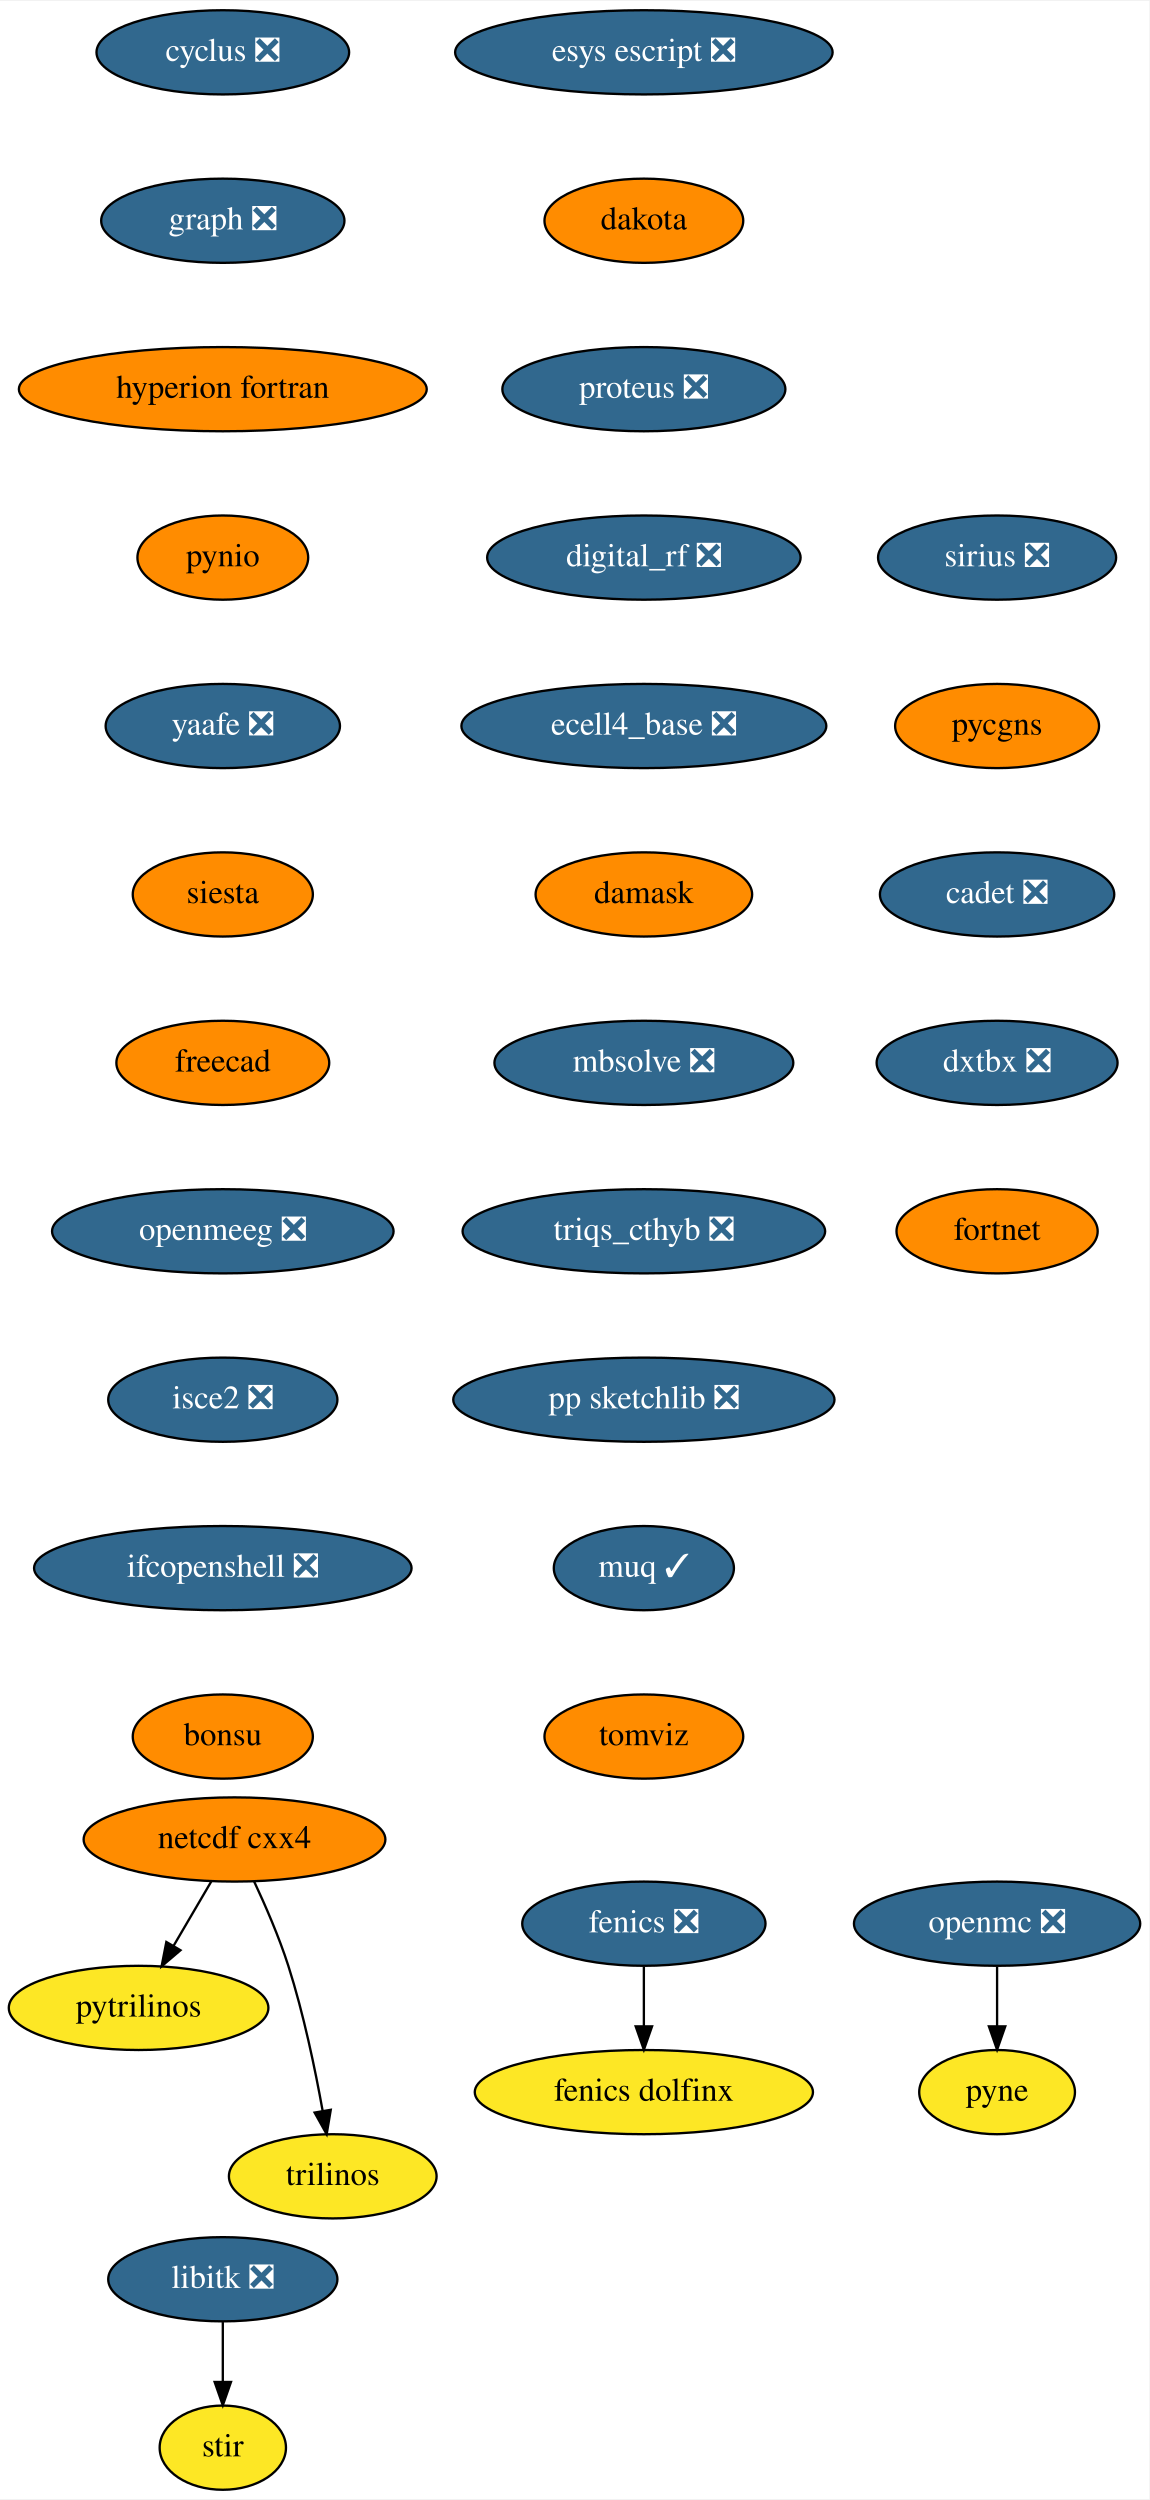
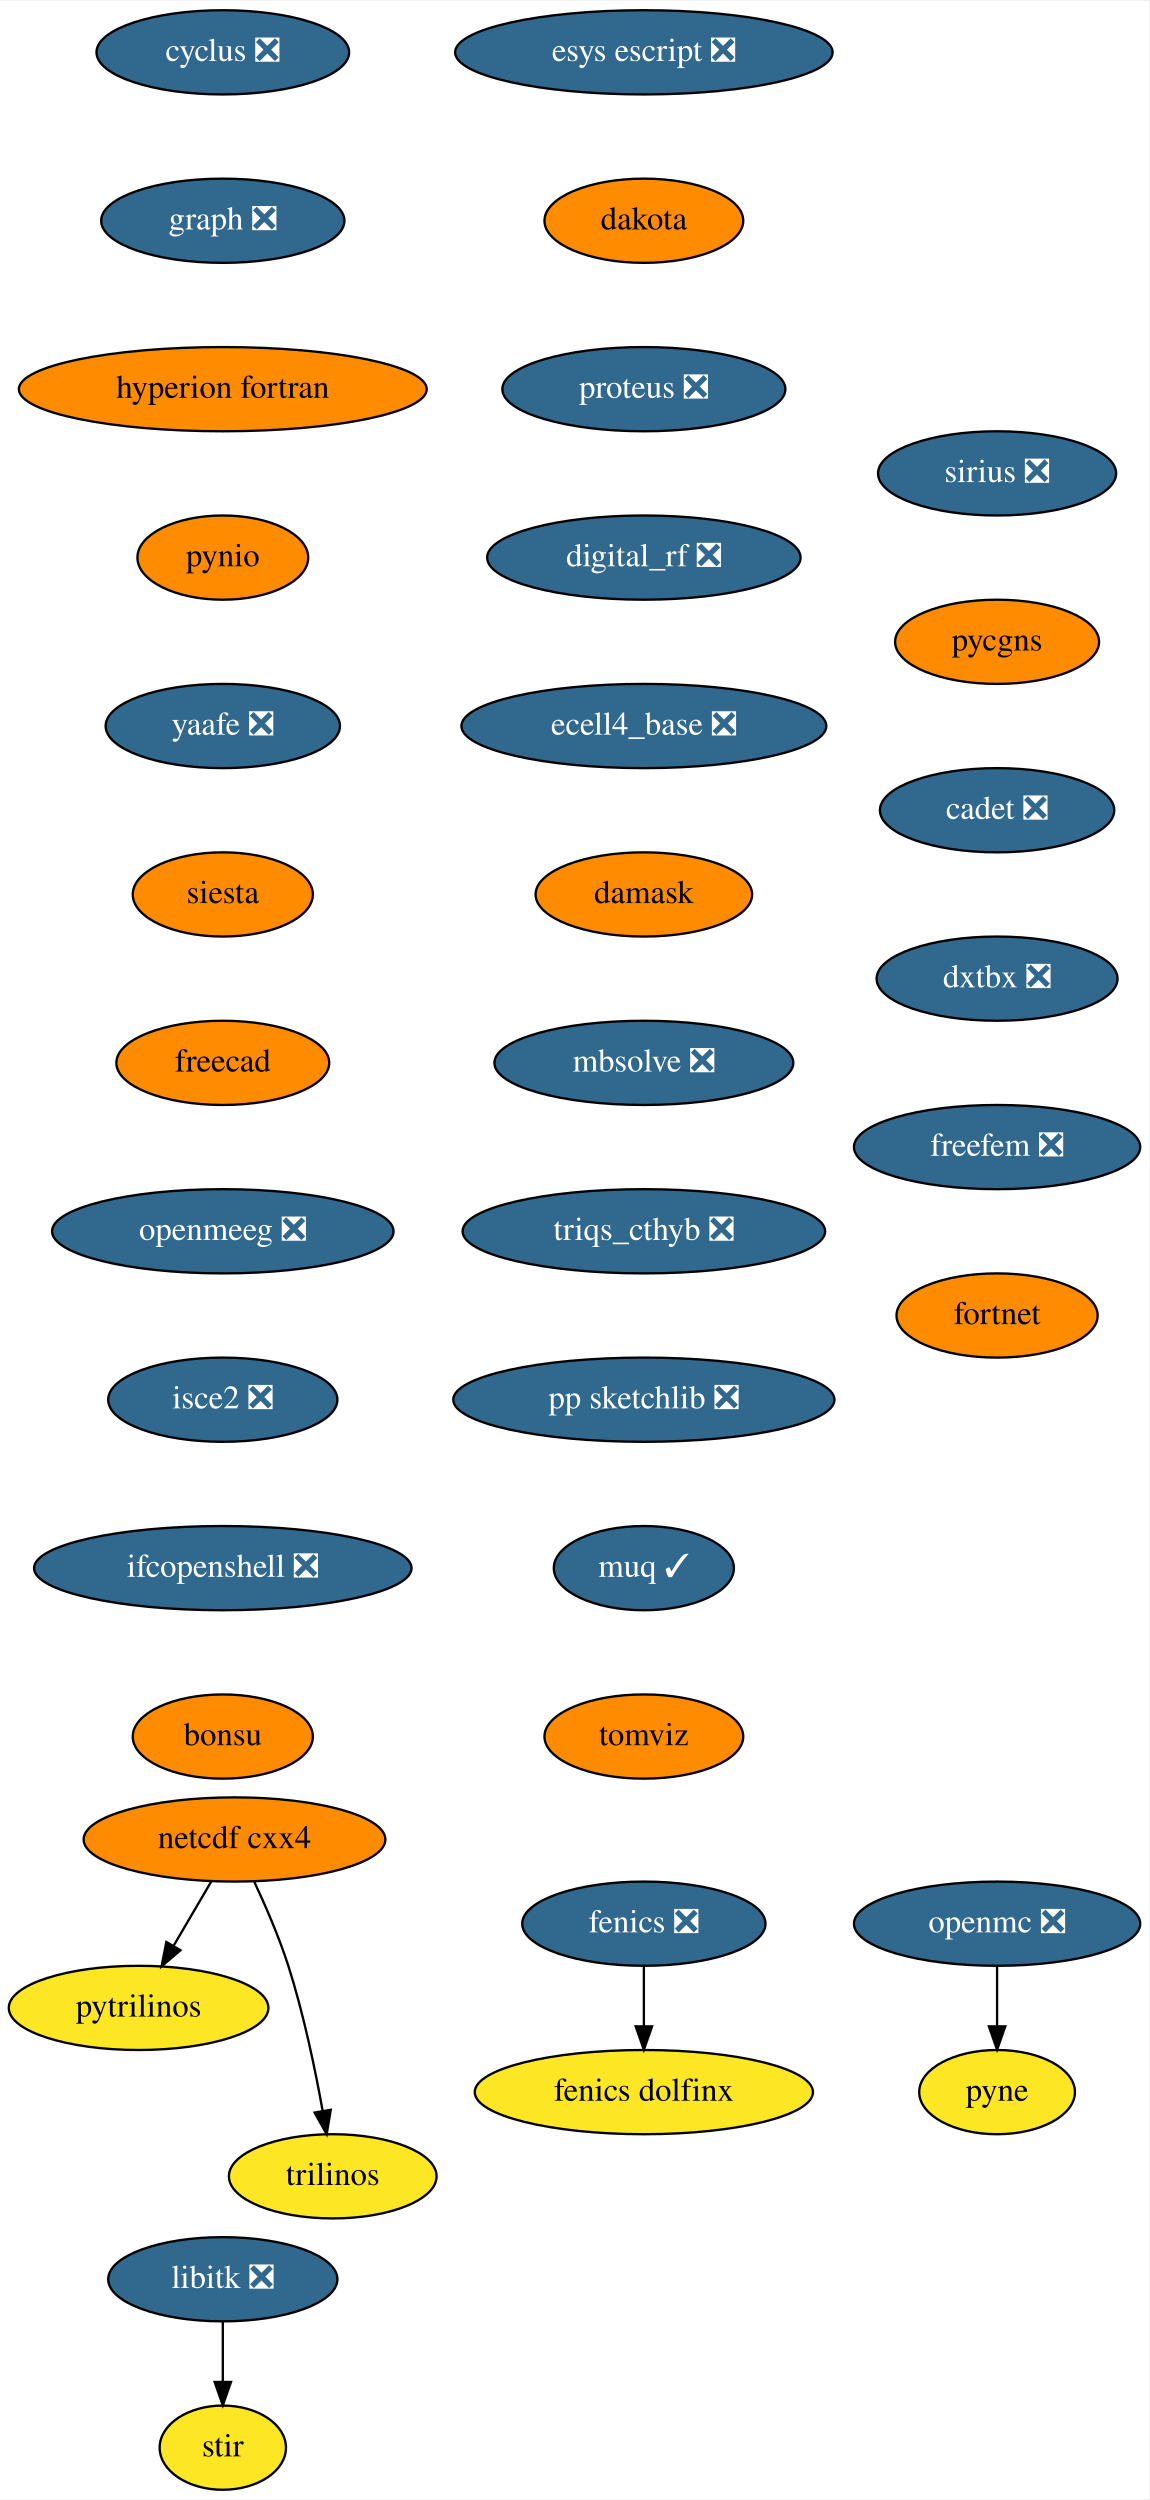
<svg xmlns="http://www.w3.org/2000/svg" xmlns:xlink="http://www.w3.org/1999/xlink" width="491pt" height="1068pt" viewBox="0.00 0.00 491.34 1068.00">
  <g id="graph0" class="graph" transform="scale(1 1) rotate(0) translate(4 1064)">
    <polygon fill="white" stroke="transparent" points="-4,4 -4,-1064 487.34,-1064 487.34,4 -4,4" />
    <g id="node1" class="node">
      <g id="a_node1">
        <a xlink:href="https://github.com/conda-forge/cyclus-feedstock/pull/67" xlink:title="cyclus ❎">
          <ellipse fill="#31688e" stroke="black" cx="91.25" cy="-1042" rx="54" ry="18" />
          <text text-anchor="middle" x="91.25" y="-1038.3" font-family="Times,serif" font-size="14.00" fill="white">cyclus ❎</text>
        </a>
      </g>
    </g>
    <g id="node2" class="node">
      <g id="a_node2">
        <a xlink:href="https://github.com/conda-forge/graph-feedstock/pull/8" xlink:title="graph ❎">
          <ellipse fill="#31688e" stroke="black" cx="91.25" cy="-970" rx="52" ry="18" />
          <text text-anchor="middle" x="91.25" y="-966.3" font-family="Times,serif" font-size="14.00" fill="white">graph ❎</text>
        </a>
      </g>
    </g>
    <g id="node5" class="node">
      <g id="a_node5">
        <a xlink:href="https://github.com/conda-forge/hyperion-fortran-feedstock" xlink:title="hyperion fortran">
          <ellipse fill="#ff8c00" stroke="black" cx="91.25" cy="-898" rx="87.18" ry="18" />
          <text text-anchor="middle" x="91.25" y="-894.3" font-family="Times,serif" font-size="14.00">hyperion fortran</text>
        </a>
      </g>
    </g>
    <g id="node3" class="node">
      <g id="a_node3">
        <a xlink:href="https://github.com/conda-forge/fenics-feedstock/pull/174" xlink:title="fenics ❎">
          <ellipse fill="#31688e" stroke="black" cx="271.25" cy="-242" rx="52" ry="18" />
          <text text-anchor="middle" x="271.25" y="-238.3" font-family="Times,serif" font-size="14.00" fill="white">fenics ❎</text>
        </a>
      </g>
    </g>
    <g id="node4" class="node">
      <g id="a_node4">
        <a xlink:href="https://github.com/conda-forge/fenics-dolfinx-feedstock" xlink:title="fenics dolfinx">
          <ellipse fill="#fde725" stroke="black" cx="271.25" cy="-170" rx="72.29" ry="18" />
          <text text-anchor="middle" x="271.25" y="-166.3" font-family="Times,serif" font-size="14.00">fenics dolfinx</text>
        </a>
      </g>
    </g>
    <g id="edge2" class="edge">
      <path fill="none" stroke="black" d="M271.25,-223.7C271.25,-215.98 271.25,-206.71 271.25,-198.11" />
      <polygon fill="black" stroke="black" points="274.75,-198.1 271.25,-188.1 267.75,-198.1 274.75,-198.1" />
    </g>
    <g id="node6" class="node">
      <g id="a_node6">
        <a xlink:href="https://github.com/conda-forge/pynio-feedstock" xlink:title="pynio">
          <ellipse fill="#ff8c00" stroke="black" cx="91.25" cy="-826" rx="36.5" ry="18" />
          <text text-anchor="middle" x="91.25" y="-822.3" font-family="Times,serif" font-size="14.00">pynio</text>
        </a>
      </g>
    </g>
    <g id="node14" class="node">
      <g id="a_node14">
        <a xlink:href="https://github.com/conda-forge/yaafe-feedstock/pull/22" xlink:title="yaafe ❎">
          <ellipse fill="#31688e" stroke="black" cx="91.25" cy="-754" rx="50.09" ry="18" />
          <text text-anchor="middle" x="91.25" y="-750.3" font-family="Times,serif" font-size="14.00" fill="white">yaafe ❎</text>
        </a>
      </g>
    </g>
    <g id="node7" class="node">
      <g id="a_node7">
        <a xlink:href="https://github.com/conda-forge/libitk-feedstock/pull/81" xlink:title="libitk ❎">
          <ellipse fill="#31688e" stroke="black" cx="91.25" cy="-90" rx="48.99" ry="18" />
          <text text-anchor="middle" x="91.25" y="-86.3" font-family="Times,serif" font-size="14.00" fill="white">libitk ❎</text>
        </a>
      </g>
    </g>
    <g id="node8" class="node">
      <g id="a_node8">
        <a xlink:href="https://github.com/conda-forge/stir-feedstock" xlink:title="stir">
          <ellipse fill="#fde725" stroke="black" cx="91.25" cy="-18" rx="27" ry="18" />
          <text text-anchor="middle" x="91.25" y="-14.3" font-family="Times,serif" font-size="14.00">stir</text>
        </a>
      </g>
    </g>
    <g id="edge5" class="edge">
      <path fill="none" stroke="black" d="M91.25,-71.7C91.25,-63.98 91.25,-54.71 91.25,-46.11" />
      <polygon fill="black" stroke="black" points="94.75,-46.1 91.25,-36.1 87.75,-46.1 94.75,-46.1" />
    </g>
    <g id="node9" class="node">
      <g id="a_node9">
        <a xlink:href="https://github.com/conda-forge/netcdf-cxx4-feedstock" xlink:title="netcdf cxx4">
          <ellipse fill="#ff8c00" stroke="black" cx="96.25" cy="-278" rx="64.5" ry="18" />
          <text text-anchor="middle" x="96.25" y="-274.3" font-family="Times,serif" font-size="14.00">netcdf cxx4</text>
        </a>
      </g>
    </g>
    <g id="node10" class="node">
      <g id="a_node10">
        <a xlink:href="https://github.com/conda-forge/pytrilinos-feedstock" xlink:title="pytrilinos">
          <ellipse fill="#fde725" stroke="black" cx="55.25" cy="-206" rx="55.49" ry="18" />
          <text text-anchor="middle" x="55.25" y="-202.3" font-family="Times,serif" font-size="14.00">pytrilinos</text>
        </a>
      </g>
    </g>
    <g id="edge6" class="edge">
      <path fill="none" stroke="black" d="M86.32,-260.05C81.49,-251.8 75.57,-241.7 70.2,-232.54" />
      <polygon fill="black" stroke="black" points="73.15,-230.65 65.08,-223.79 67.11,-234.19 73.15,-230.65" />
    </g>
    <g id="node11" class="node">
      <g id="a_node11">
        <a xlink:href="https://github.com/conda-forge/trilinos-feedstock" xlink:title="trilinos">
          <ellipse fill="#fde725" stroke="black" cx="138.25" cy="-134" rx="44.39" ry="18" />
          <text text-anchor="middle" x="138.25" y="-130.3" font-family="Times,serif" font-size="14.00">trilinos</text>
        </a>
      </g>
    </g>
    <g id="edge7" class="edge">
      <path fill="none" stroke="black" d="M104.59,-260.15C109.4,-249.89 115.27,-236.42 119.25,-224 125.78,-203.59 130.72,-179.83 133.93,-161.99" />
      <polygon fill="black" stroke="black" points="137.4,-162.44 135.65,-151.99 130.5,-161.25 137.4,-162.44" />
    </g>
    <g id="node12" class="node">
      <g id="a_node12">
        <a xlink:href="https://github.com/conda-forge/openmc-feedstock/pull/63" xlink:title="openmc ❎">
          <ellipse fill="#31688e" stroke="black" cx="422.25" cy="-242" rx="61.19" ry="18" />
          <text text-anchor="middle" x="422.25" y="-238.3" font-family="Times,serif" font-size="14.00" fill="white">openmc ❎</text>
        </a>
      </g>
    </g>
    <g id="node13" class="node">
      <g id="a_node13">
        <a xlink:href="https://github.com/conda-forge/pyne-feedstock" xlink:title="pyne">
          <ellipse fill="#fde725" stroke="black" cx="422.25" cy="-170" rx="33.29" ry="18" />
          <text text-anchor="middle" x="422.25" y="-166.3" font-family="Times,serif" font-size="14.00">pyne</text>
        </a>
      </g>
    </g>
    <g id="edge8" class="edge">
      <path fill="none" stroke="black" d="M422.25,-223.7C422.25,-215.98 422.25,-206.71 422.25,-198.11" />
      <polygon fill="black" stroke="black" points="425.75,-198.1 422.25,-188.1 418.75,-198.1 425.75,-198.1" />
    </g>
    <g id="node15" class="node">
      <g id="a_node15">
        <a xlink:href="https://github.com/conda-forge/siesta-feedstock" xlink:title="siesta">
          <ellipse fill="#ff8c00" stroke="black" cx="91.25" cy="-682" rx="38.5" ry="18" />
          <text text-anchor="middle" x="91.25" y="-678.3" font-family="Times,serif" font-size="14.00">siesta</text>
        </a>
      </g>
    </g>
    <g id="node16" class="node">
      <g id="a_node16">
        <a xlink:href="https://github.com/conda-forge/freecad-feedstock" xlink:title="freecad">
          <ellipse fill="#ff8c00" stroke="black" cx="91.25" cy="-610" rx="45.5" ry="18" />
          <text text-anchor="middle" x="91.25" y="-606.3" font-family="Times,serif" font-size="14.00">freecad</text>
        </a>
      </g>
    </g>
    <g id="node17" class="node">
      <g id="a_node17">
        <a xlink:href="https://github.com/conda-forge/openmeeg-feedstock/pull/42" xlink:title="openmeeg ❎">
          <ellipse fill="#31688e" stroke="black" cx="91.25" cy="-538" rx="73" ry="18" />
          <text text-anchor="middle" x="91.25" y="-534.3" font-family="Times,serif" font-size="14.00" fill="white">openmeeg ❎</text>
        </a>
      </g>
    </g>
    <g id="node18" class="node">
      <g id="a_node18">
        <a xlink:href="https://github.com/conda-forge/isce2-feedstock/pull/62" xlink:title="isce2 ❎">
          <ellipse fill="#31688e" stroke="black" cx="91.25" cy="-466" rx="48.99" ry="18" />
          <text text-anchor="middle" x="91.25" y="-462.3" font-family="Times,serif" font-size="14.00" fill="white">isce2 ❎</text>
        </a>
      </g>
    </g>
    <g id="node19" class="node">
      <g id="a_node19">
        <a xlink:href="https://github.com/conda-forge/ifcopenshell-feedstock/pull/27" xlink:title="ifcopenshell ❎">
          <ellipse fill="#31688e" stroke="black" cx="91.25" cy="-394" rx="80.69" ry="18" />
          <text text-anchor="middle" x="91.25" y="-390.3" font-family="Times,serif" font-size="14.00" fill="white">ifcopenshell ❎</text>
        </a>
      </g>
    </g>
    <g id="node20" class="node">
      <g id="a_node20">
        <a xlink:href="https://github.com/conda-forge/bonsu-feedstock" xlink:title="bonsu">
          <ellipse fill="#ff8c00" stroke="black" cx="91.25" cy="-322" rx="38.5" ry="18" />
          <text text-anchor="middle" x="91.25" y="-318.3" font-family="Times,serif" font-size="14.00">bonsu</text>
        </a>
      </g>
    </g>
    <g id="node21" class="node">
      <g id="a_node21">
        <a xlink:href="https://github.com/conda-forge/esys-escript-feedstock/pull/61" xlink:title="esys escript ❎">
          <ellipse fill="#31688e" stroke="black" cx="271.25" cy="-1042" rx="80.69" ry="18" />
          <text text-anchor="middle" x="271.25" y="-1038.3" font-family="Times,serif" font-size="14.00" fill="white">esys escript ❎</text>
        </a>
      </g>
    </g>
    <g id="node22" class="node">
      <g id="a_node22">
        <a xlink:href="https://github.com/conda-forge/dakota-feedstock" xlink:title="dakota">
          <ellipse fill="#ff8c00" stroke="black" cx="271.25" cy="-970" rx="42.49" ry="18" />
          <text text-anchor="middle" x="271.25" y="-966.3" font-family="Times,serif" font-size="14.00">dakota</text>
        </a>
      </g>
    </g>
    <g id="node23" class="node">
      <g id="a_node23">
        <a xlink:href="https://github.com/conda-forge/proteus-feedstock/pull/53" xlink:title="proteus ❎">
          <ellipse fill="#31688e" stroke="black" cx="271.25" cy="-898" rx="60.5" ry="18" />
          <text text-anchor="middle" x="271.25" y="-894.3" font-family="Times,serif" font-size="14.00" fill="white">proteus ❎</text>
        </a>
      </g>
    </g>
    <g id="node24" class="node">
      <g id="a_node24">
        <a xlink:href="https://github.com/conda-forge/digital_rf-feedstock/pull/25" xlink:title="digital_rf ❎">
          <ellipse fill="#31688e" stroke="black" cx="271.25" cy="-826" rx="67" ry="18" />
          <text text-anchor="middle" x="271.25" y="-822.3" font-family="Times,serif" font-size="14.00" fill="white">digital_rf ❎</text>
        </a>
      </g>
    </g>
    <g id="node25" class="node">
      <g id="a_node25">
        <a xlink:href="https://github.com/conda-forge/ecell4_base-feedstock/pull/22" xlink:title="ecell4_base ❎">
          <ellipse fill="#31688e" stroke="black" cx="271.25" cy="-754" rx="78" ry="18" />
          <text text-anchor="middle" x="271.25" y="-750.3" font-family="Times,serif" font-size="14.00" fill="white">ecell4_base ❎</text>
        </a>
      </g>
    </g>
    <g id="node26" class="node">
      <g id="a_node26">
        <a xlink:href="https://github.com/conda-forge/damask-feedstock" xlink:title="damask">
          <ellipse fill="#ff8c00" stroke="black" cx="271.25" cy="-682" rx="46.29" ry="18" />
          <text text-anchor="middle" x="271.25" y="-678.3" font-family="Times,serif" font-size="14.00">damask</text>
        </a>
      </g>
    </g>
    <g id="node27" class="node">
      <g id="a_node27">
        <a xlink:href="https://github.com/conda-forge/mbsolve-feedstock/pull/14" xlink:title="mbsolve ❎">
          <ellipse fill="#31688e" stroke="black" cx="271.25" cy="-610" rx="63.89" ry="18" />
          <text text-anchor="middle" x="271.25" y="-606.3" font-family="Times,serif" font-size="14.00" fill="white">mbsolve ❎</text>
        </a>
      </g>
    </g>
    <g id="node28" class="node">
      <g id="a_node28">
        <a xlink:href="https://github.com/conda-forge/triqs_cthyb-feedstock/pull/29" xlink:title="triqs_cthyb ❎">
          <ellipse fill="#31688e" stroke="black" cx="271.25" cy="-538" rx="77.5" ry="18" />
          <text text-anchor="middle" x="271.25" y="-534.3" font-family="Times,serif" font-size="14.00" fill="white">triqs_cthyb ❎</text>
        </a>
      </g>
    </g>
    <g id="node29" class="node">
      <g id="a_node29">
        <a xlink:href="https://github.com/conda-forge/pp-sketchlib-feedstock/pull/38" xlink:title="pp sketchlib ❎">
          <ellipse fill="#31688e" stroke="black" cx="271.25" cy="-466" rx="81.49" ry="18" />
          <text text-anchor="middle" x="271.25" y="-462.3" font-family="Times,serif" font-size="14.00" fill="white">pp sketchlib ❎</text>
        </a>
      </g>
    </g>
    <g id="node30" class="node">
      <g id="a_node30">
        <a xlink:href="https://github.com/conda-forge/muq-feedstock/pull/31" xlink:title="muq ✓">
          <ellipse fill="#31688e" stroke="black" cx="271.25" cy="-394" rx="38.5" ry="18" />
          <text text-anchor="middle" x="271.25" y="-390.3" font-family="Times,serif" font-size="14.00" fill="white">muq ✓</text>
        </a>
      </g>
    </g>
    <g id="node31" class="node">
      <g id="a_node31">
        <a xlink:href="https://github.com/conda-forge/tomviz-feedstock" xlink:title="tomviz">
          <ellipse fill="#ff8c00" stroke="black" cx="271.25" cy="-322" rx="42.49" ry="18" />
          <text text-anchor="middle" x="271.25" y="-318.3" font-family="Times,serif" font-size="14.00">tomviz</text>
        </a>
      </g>
    </g>
    <g id="node32" class="node">
      <g id="a_node32">
        <a xlink:href="https://github.com/conda-forge/sirius-feedstock/pull/19" xlink:title="sirius ❎">
-           <ellipse fill="#31688e" stroke="black" cx="422.25" cy="-826" rx="50.89" ry="18" />
-           <text text-anchor="middle" x="422.25" y="-822.3" font-family="Times,serif" font-size="14.00" fill="white">sirius ❎</text>
+           <ellipse fill="#31688e" stroke="black" cx="422.25" cy="-862" rx="50.89" ry="18" />
+           <text text-anchor="middle" x="422.25" y="-858.3" font-family="Times,serif" font-size="14.00" fill="white">sirius ❎</text>
        </a>
      </g>
    </g>
    <g id="node33" class="node">
      <g id="a_node33">
        <a xlink:href="https://github.com/conda-forge/pycgns-feedstock" xlink:title="pycgns">
-           <ellipse fill="#ff8c00" stroke="black" cx="422.25" cy="-754" rx="43.59" ry="18" />
-           <text text-anchor="middle" x="422.25" y="-750.3" font-family="Times,serif" font-size="14.00">pycgns</text>
+           <ellipse fill="#ff8c00" stroke="black" cx="422.25" cy="-790" rx="43.59" ry="18" />
+           <text text-anchor="middle" x="422.25" y="-786.3" font-family="Times,serif" font-size="14.00">pycgns</text>
        </a>
      </g>
    </g>
    <g id="node34" class="node">
      <g id="a_node34">
        <a xlink:href="https://github.com/conda-forge/cadet-feedstock/pull/8" xlink:title="cadet ❎">
-           <ellipse fill="#31688e" stroke="black" cx="422.25" cy="-682" rx="50.09" ry="18" />
-           <text text-anchor="middle" x="422.25" y="-678.3" font-family="Times,serif" font-size="14.00" fill="white">cadet ❎</text>
+           <ellipse fill="#31688e" stroke="black" cx="422.25" cy="-718" rx="50.09" ry="18" />
+           <text text-anchor="middle" x="422.25" y="-714.3" font-family="Times,serif" font-size="14.00" fill="white">cadet ❎</text>
        </a>
      </g>
    </g>
    <g id="node35" class="node">
      <g id="a_node35">
        <a xlink:href="https://github.com/conda-forge/dxtbx-feedstock/pull/42" xlink:title="dxtbx ❎">
-           <ellipse fill="#31688e" stroke="black" cx="422.25" cy="-610" rx="51.5" ry="18" />
-           <text text-anchor="middle" x="422.25" y="-606.3" font-family="Times,serif" font-size="14.00" fill="white">dxtbx ❎</text>
+           <ellipse fill="#31688e" stroke="black" cx="422.25" cy="-646" rx="51.5" ry="18" />
+           <text text-anchor="middle" x="422.25" y="-642.3" font-family="Times,serif" font-size="14.00" fill="white">dxtbx ❎</text>
        </a>
      </g>
    </g>
    <g id="node36" class="node">
      <g id="a_node36">
+         <a xlink:href="https://github.com/conda-forge/freefem-feedstock/pull/6" xlink:title="freefem ❎">
+           <ellipse fill="#31688e" stroke="black" cx="422.25" cy="-574" rx="61.19" ry="18" />
+           <text text-anchor="middle" x="422.25" y="-570.3" font-family="Times,serif" font-size="14.00" fill="white">freefem ❎</text>
+         </a>
+       </g>
+     </g>
+     <g id="node37" class="node">
+       <g id="a_node37">
        <a xlink:href="https://github.com/conda-forge/fortnet-feedstock" xlink:title="fortnet">
-           <ellipse fill="#ff8c00" stroke="black" cx="422.25" cy="-538" rx="43" ry="18" />
-           <text text-anchor="middle" x="422.25" y="-534.3" font-family="Times,serif" font-size="14.00">fortnet</text>
+           <ellipse fill="#ff8c00" stroke="black" cx="422.25" cy="-502" rx="43" ry="18" />
+           <text text-anchor="middle" x="422.25" y="-498.3" font-family="Times,serif" font-size="14.00">fortnet</text>
        </a>
      </g>
    </g>
  </g>
</svg>
